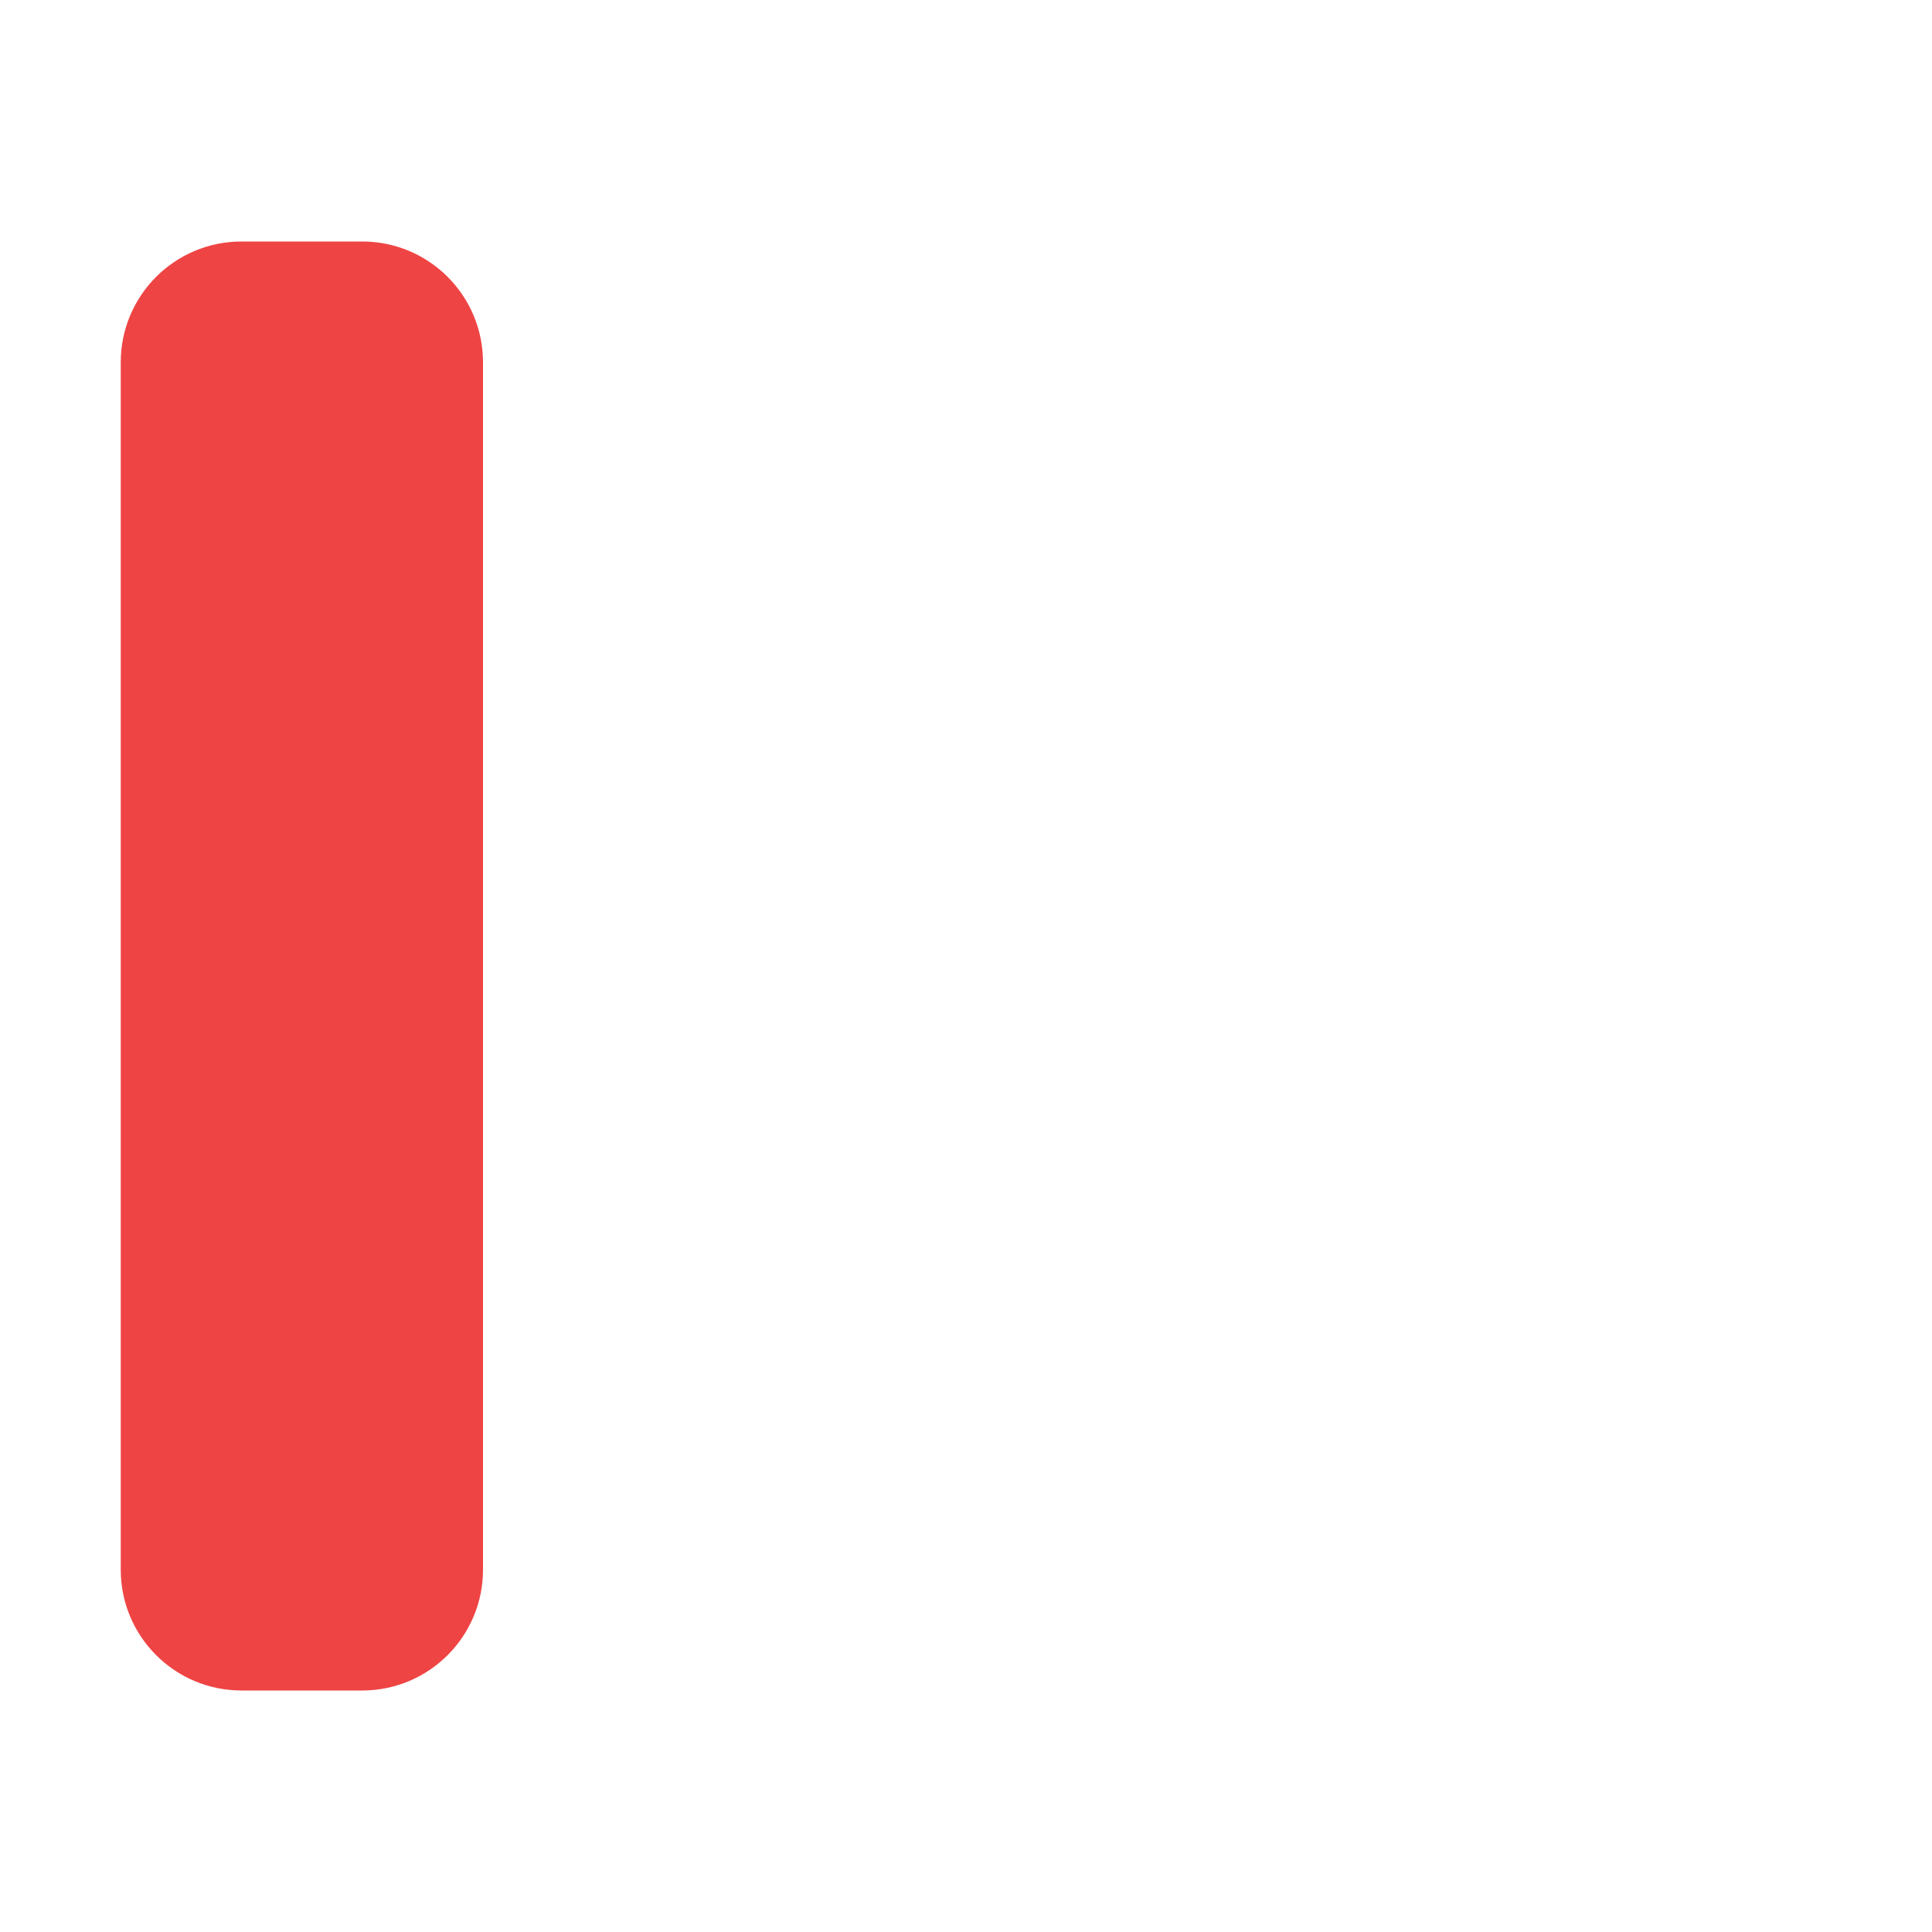
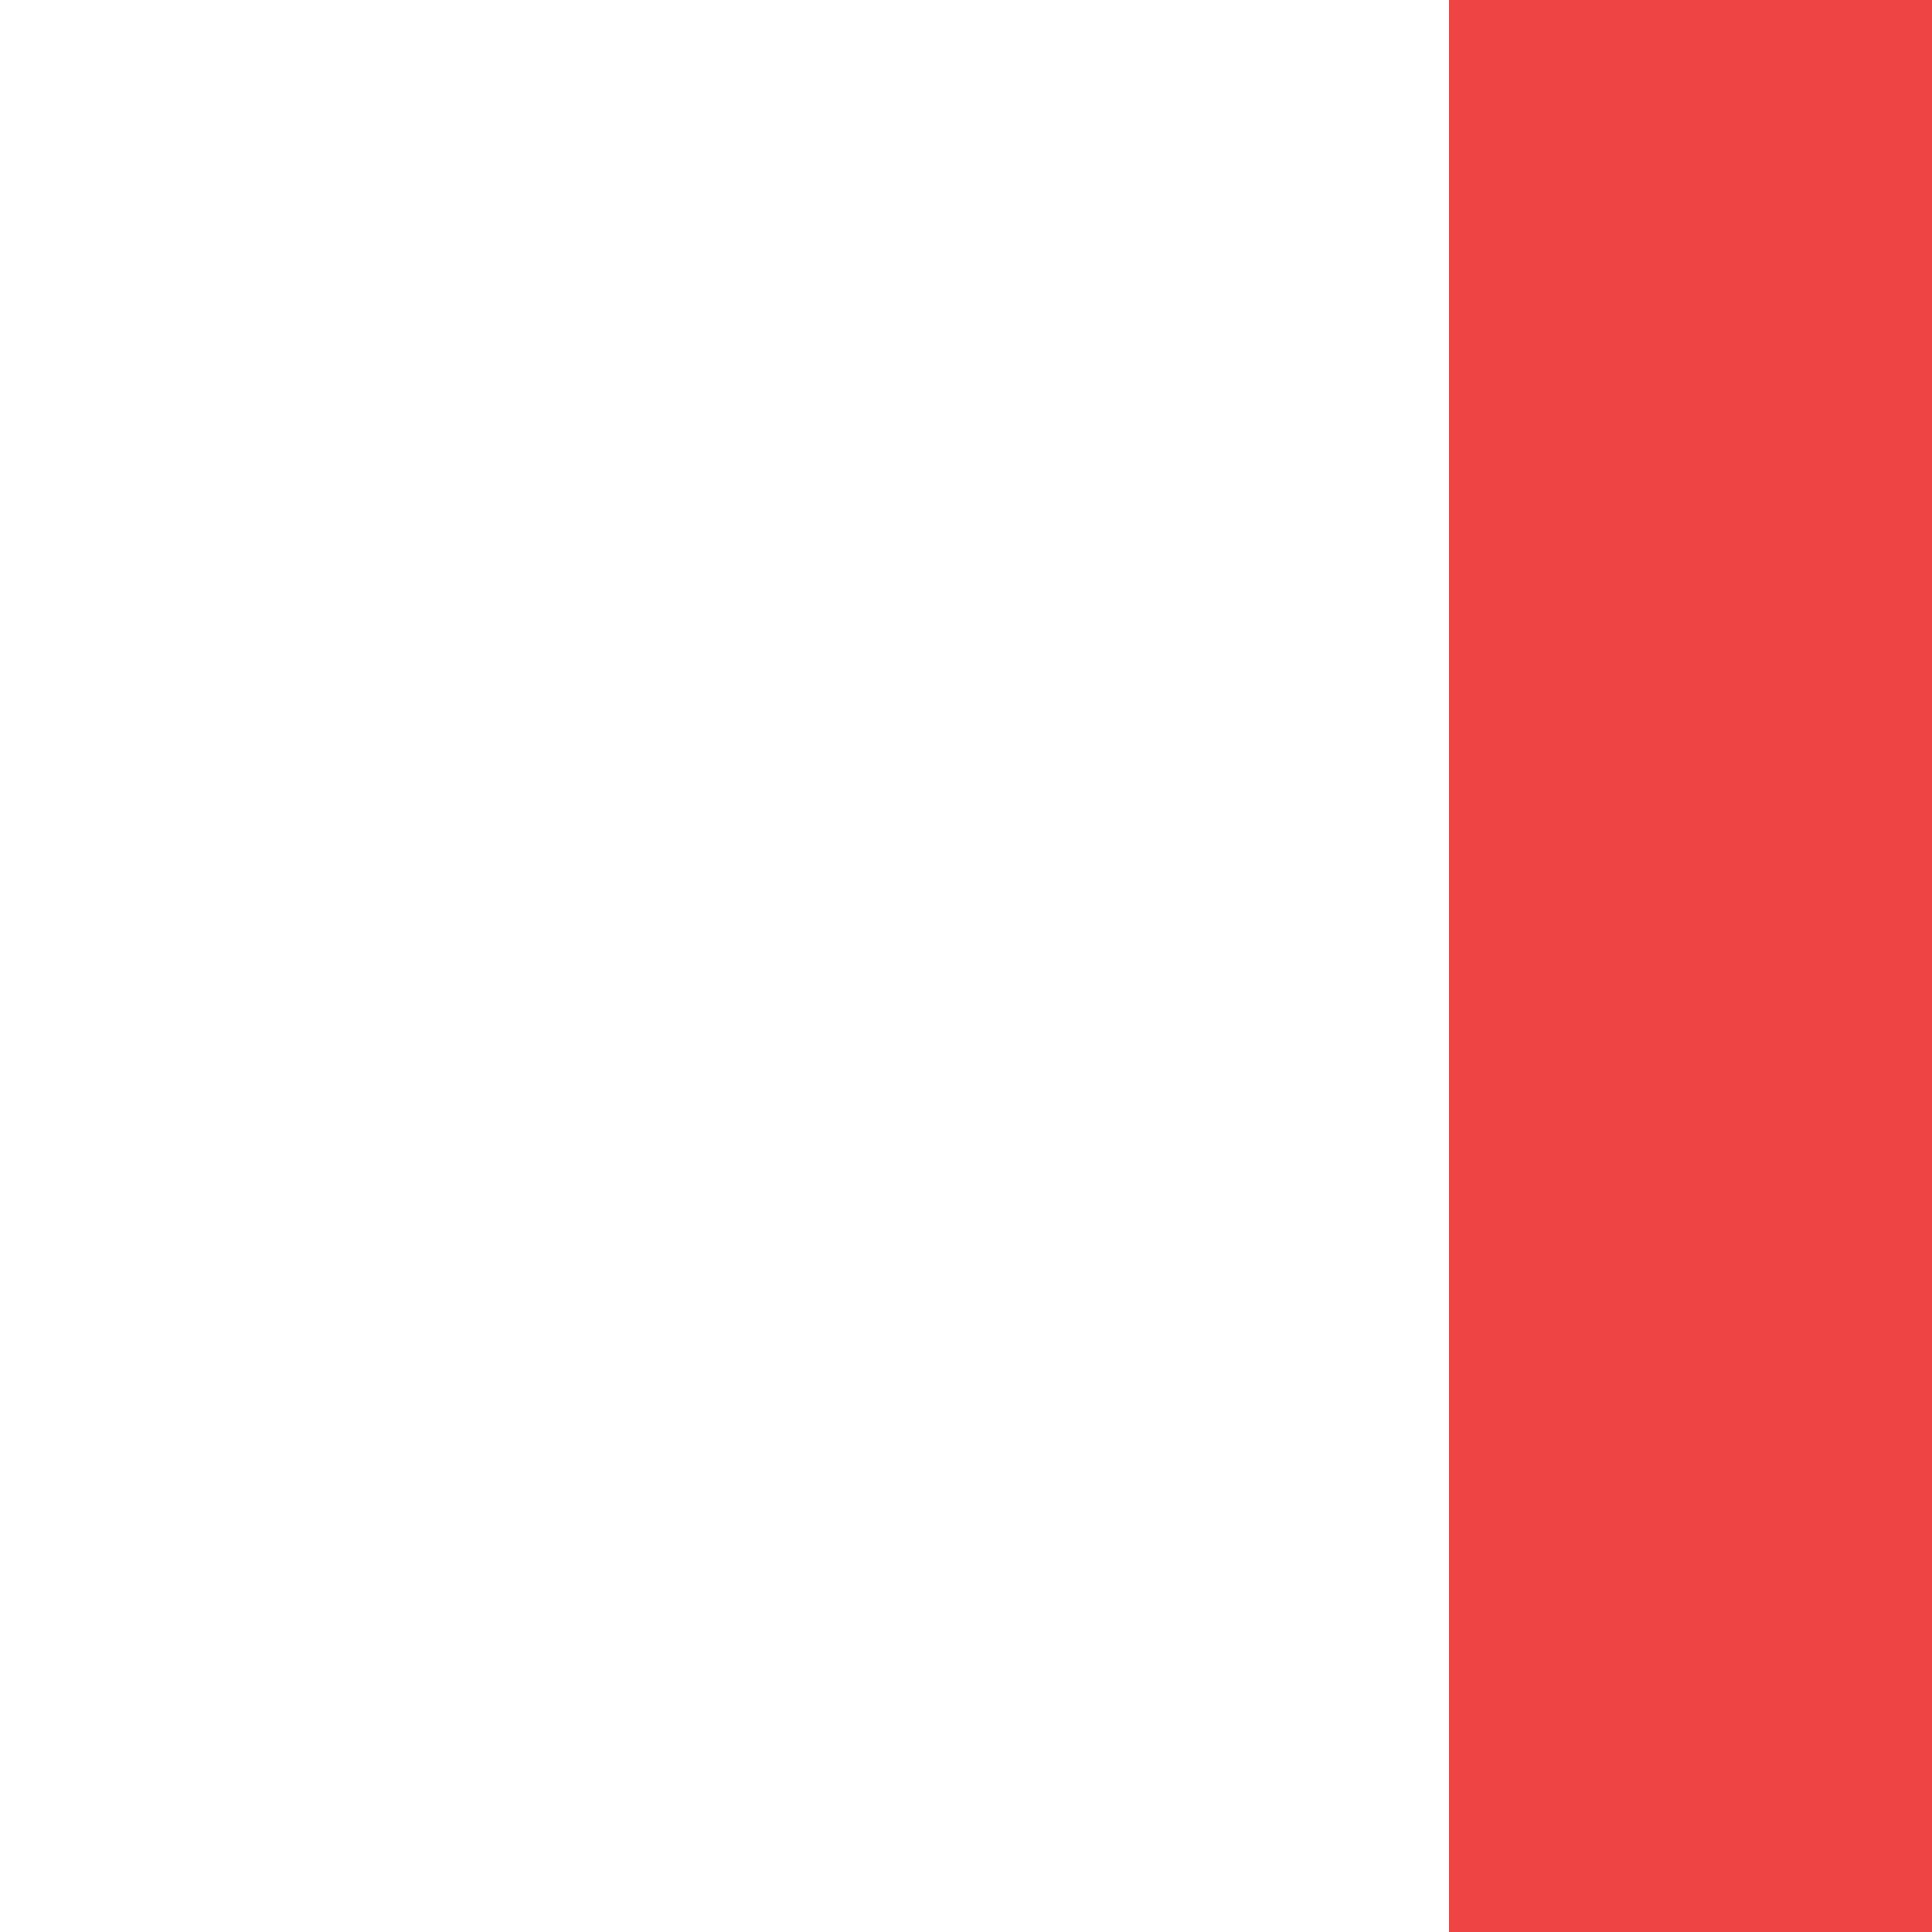
<svg xmlns="http://www.w3.org/2000/svg" width="16" height="16">
-   <rect x="1" y="2" width="3" height="12" rx="1" fill="#ef4444" />
+   <rect x="12" y="0" width="4" height="16" fill="#ef4444" />
</svg>
